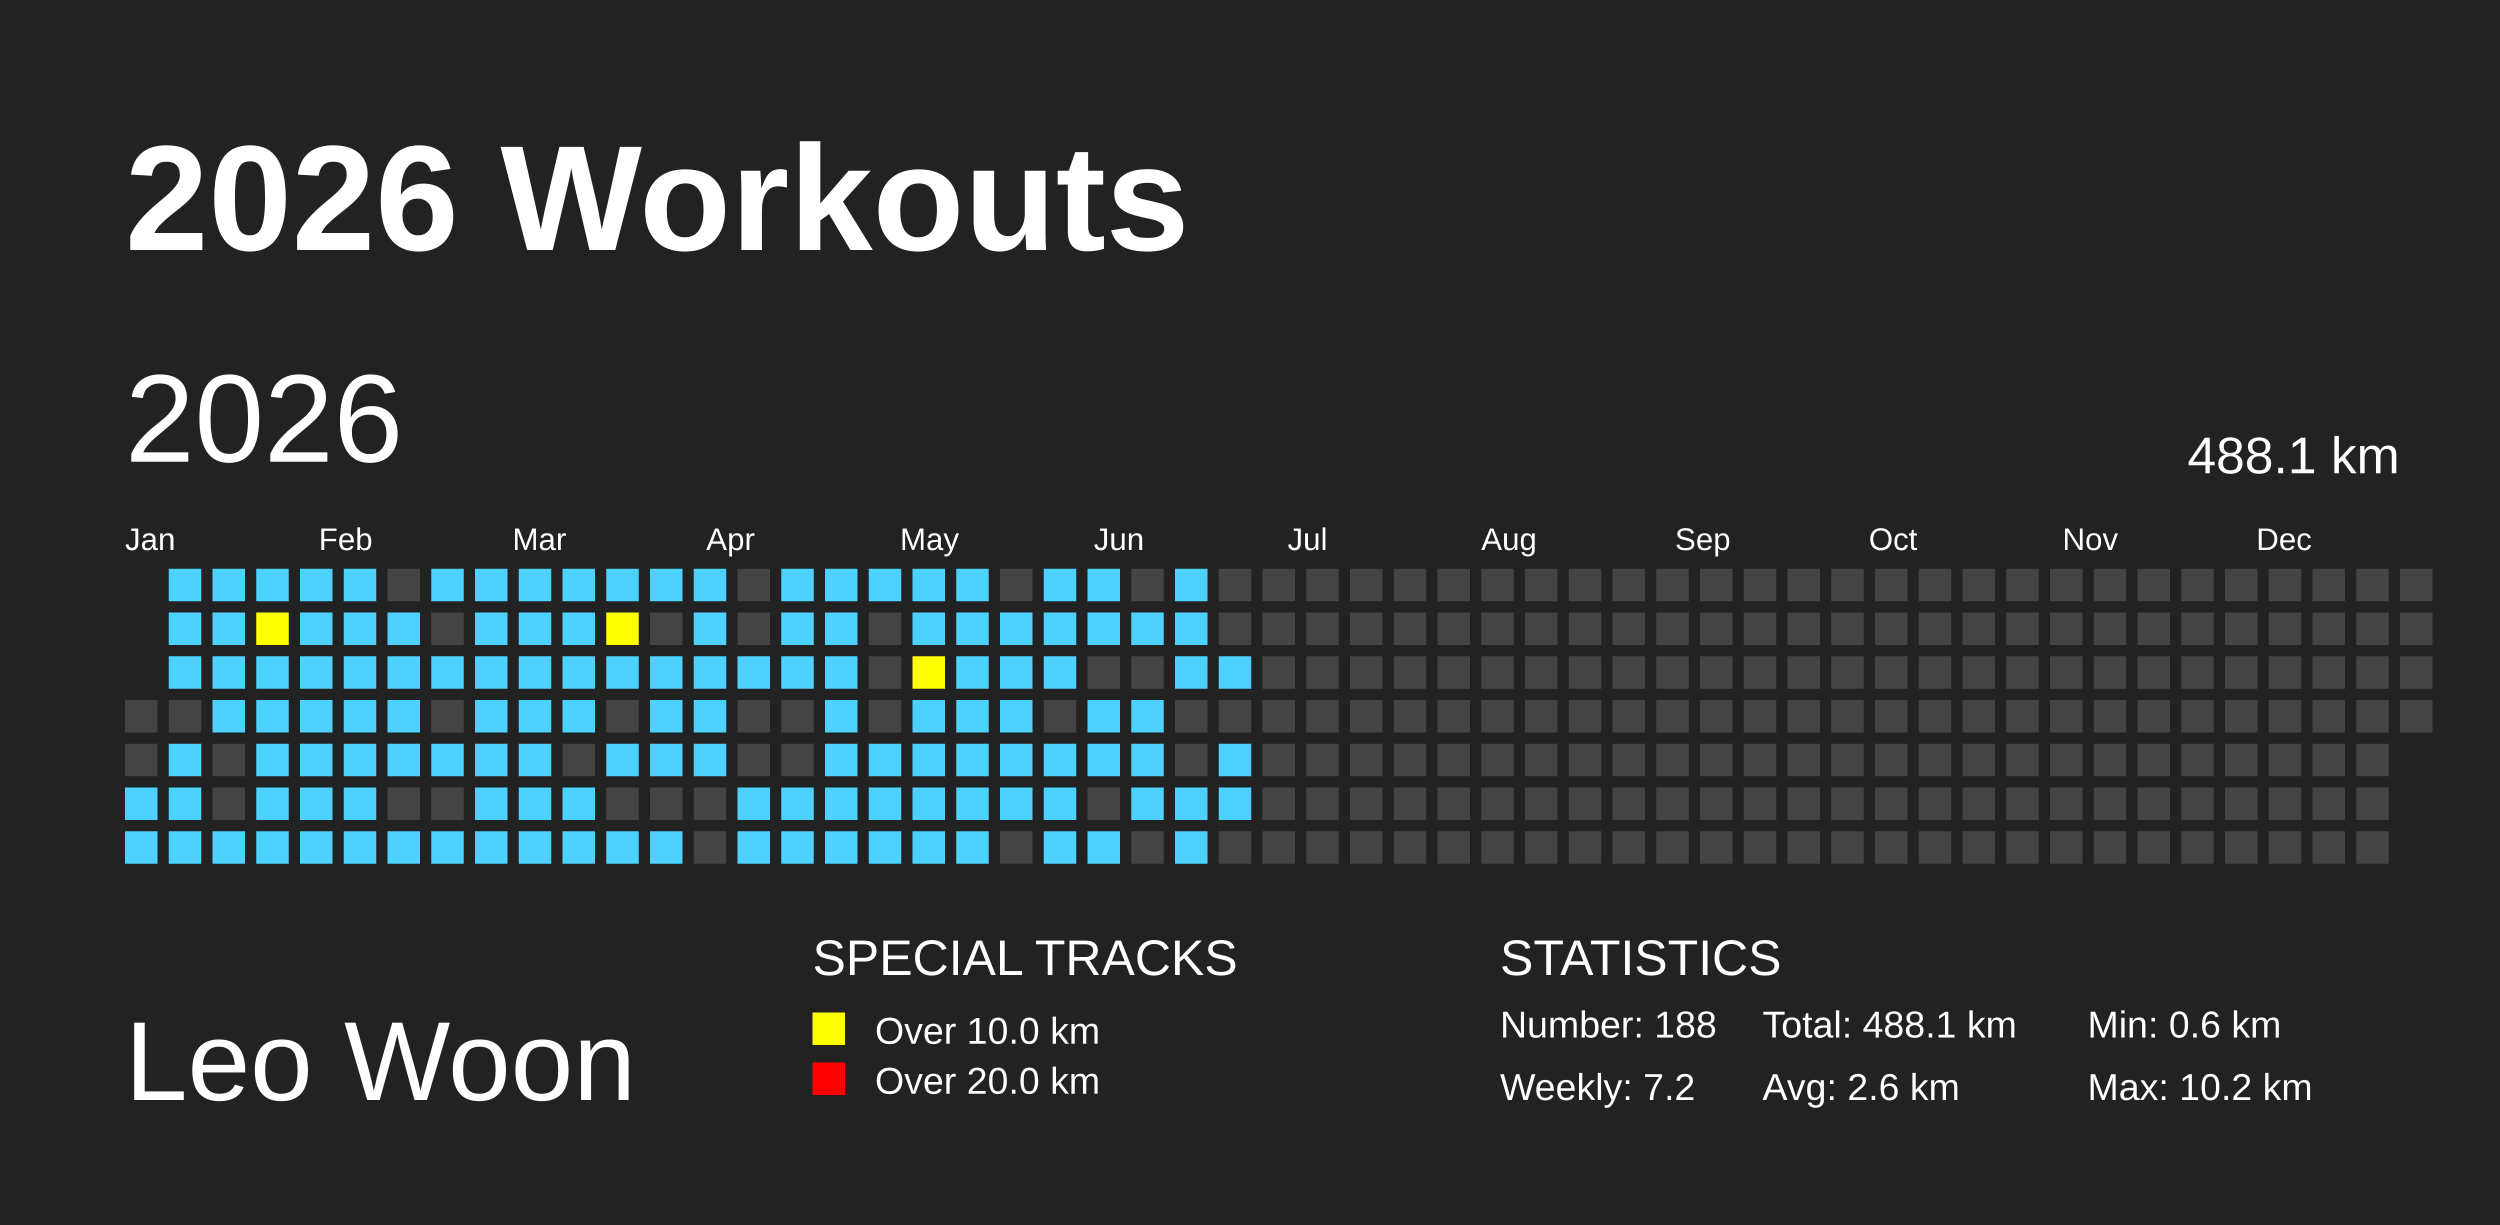
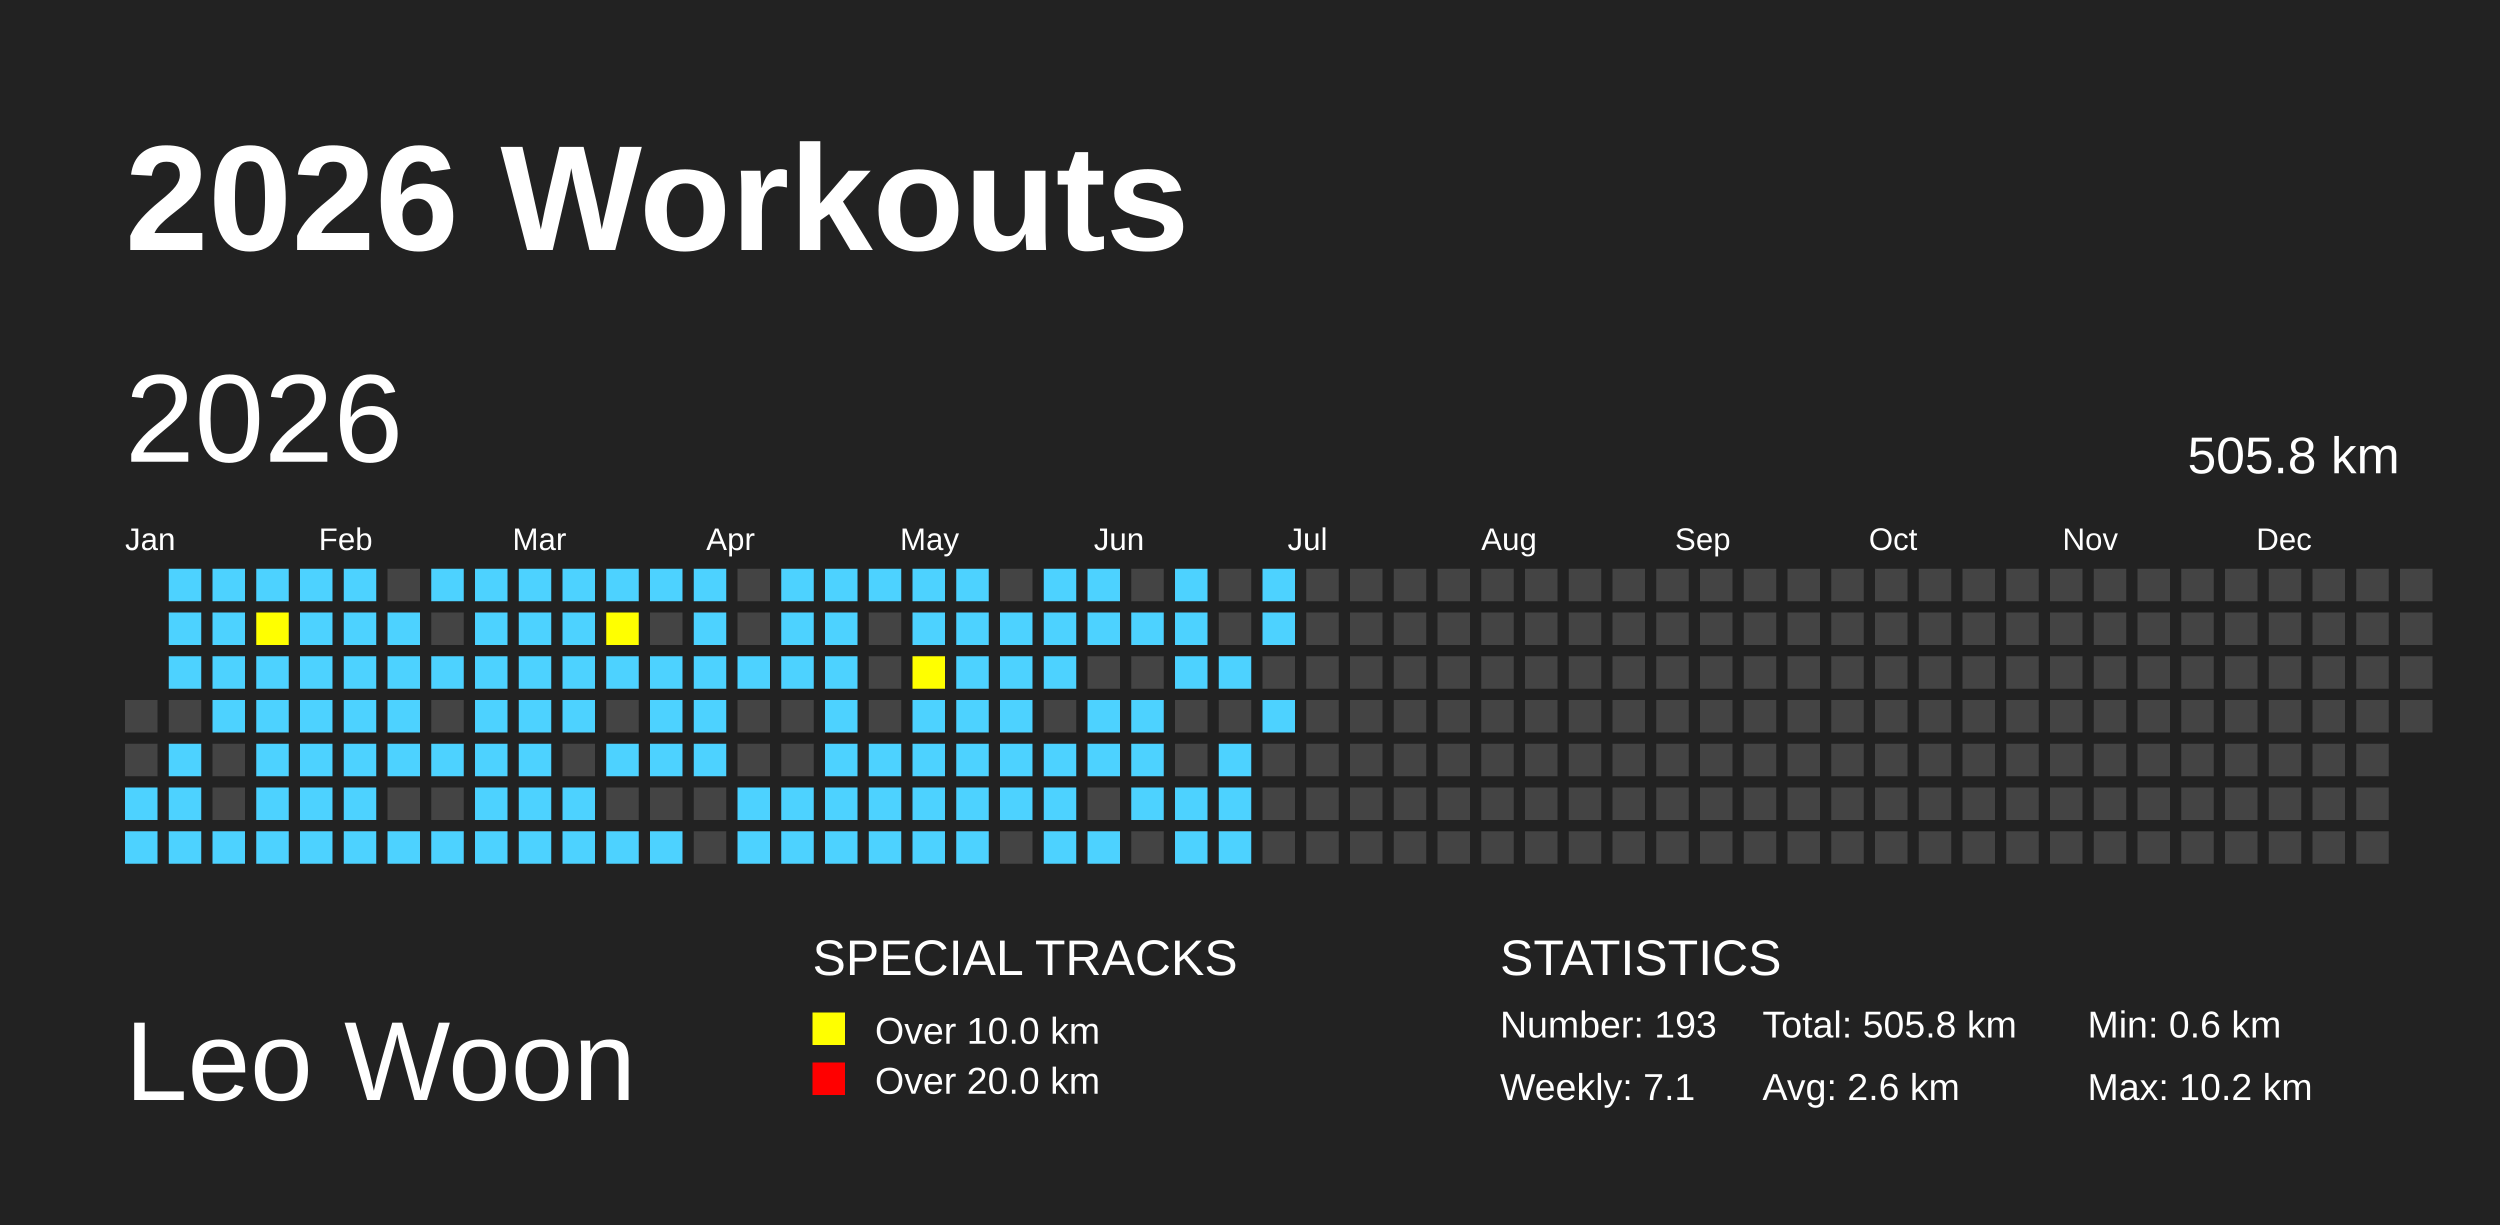
<svg xmlns="http://www.w3.org/2000/svg" baseProfile="full" height="98mm" version="1.1" viewBox="0,0,200,98" width="200mm">
  <defs>
    <pattern height="2" id="indoor-stripe" patternUnits="userSpaceOnUse" width="2">
      <line stroke="white" stroke-opacity="0.45" stroke-width="0.5" x1="0" x2="2" y1="2" y2="0" />
    </pattern>
  </defs>
  <rect fill="#222222" height="98" width="200" x="0" y="0" />
  <text fill="#FFFFFF" style="font-size:12px; font-family:Arial; font-weight:bold;" x="10" y="20">2026 Workouts</text>
  <text fill="#FFFFFF" style="font-size:9px; font-family:Arial" x="10" y="88">Leo Woon</text>
  <text fill="#FFFFFF" style="font-size:4px; font-family:Arial" x="65" y="78">SPECIAL TRACKS</text>
  <rect fill="yellow" height="2.6" width="2.6" x="65" y="81" />
  <text fill="#FFFFFF" style="font-size:3px; font-family:Arial" x="70" y="83.5">Over 10.0 km</text>
  <rect fill="red" height="2.6" width="2.6" x="65" y="85" />
  <text fill="#FFFFFF" style="font-size:3px; font-family:Arial" x="70" y="87.5">Over 20.0 km</text>
  <text fill="#FFFFFF" style="font-size:4px; font-family:Arial" x="120" y="78">STATISTICS</text>
-   <text fill="#FFFFFF" style="font-size:3px; font-family:Arial" x="120" y="83">Number: 188</text>
-   <text fill="#FFFFFF" style="font-size:3px; font-family:Arial" x="120" y="88">Weekly: 7.2</text>
-   <text fill="#FFFFFF" style="font-size:3px; font-family:Arial" x="141" y="83">Total: 488.1 km</text>
+   <text fill="#FFFFFF" style="font-size:3px; font-family:Arial" x="120" y="83">Number: 193</text>
+   <text fill="#FFFFFF" style="font-size:3px; font-family:Arial" x="120" y="88">Weekly: 7.1</text>
+   <text fill="#FFFFFF" style="font-size:3px; font-family:Arial" x="141" y="83">Total: 505.8 km</text>
  <text fill="#FFFFFF" style="font-size:3px; font-family:Arial" x="141" y="88">Avg: 2.6 km</text>
  <text fill="#FFFFFF" style="font-size:3px; font-family:Arial" x="167" y="83">Min: 0.6 km</text>
  <text fill="#FFFFFF" style="font-size:3px; font-family:Arial" x="167" y="88">Max: 10.2 km</text>
  <text dominant-baseline="hanging" fill="#FFFFFF" style="font-size:10.0px; font-family:Arial;" x="10" y="30">2026</text>
-   <text dominant-baseline="hanging" fill="#FFFFFF" style="font-size:4.125px; font-family:Arial;" x="175" y="35">488.1 km</text>
+   <text dominant-baseline="hanging" fill="#FFFFFF" style="font-size:4.125px; font-family:Arial;" x="175" y="35">505.8 km</text>
  <text fill="#FFFFFF" style="font-size:2.5px; font-family:Arial" x="10.0" y="44">Jan</text>
  <text fill="#FFFFFF" style="font-size:2.5px; font-family:Arial" x="25.5" y="44">Feb</text>
  <text fill="#FFFFFF" style="font-size:2.5px; font-family:Arial" x="41.0" y="44">Mar</text>
  <text fill="#FFFFFF" style="font-size:2.5px; font-family:Arial" x="56.5" y="44">Apr</text>
  <text fill="#FFFFFF" style="font-size:2.5px; font-family:Arial" x="72.0" y="44">May</text>
  <text fill="#FFFFFF" style="font-size:2.5px; font-family:Arial" x="87.5" y="44">Jun</text>
  <text fill="#FFFFFF" style="font-size:2.5px; font-family:Arial" x="103.0" y="44">Jul</text>
  <text fill="#FFFFFF" style="font-size:2.5px; font-family:Arial" x="118.5" y="44">Aug</text>
  <text fill="#FFFFFF" style="font-size:2.5px; font-family:Arial" x="134.0" y="44">Sep</text>
  <text fill="#FFFFFF" style="font-size:2.5px; font-family:Arial" x="149.5" y="44">Oct</text>
  <text fill="#FFFFFF" style="font-size:2.5px; font-family:Arial" x="165.0" y="44">Nov</text>
  <text fill="#FFFFFF" style="font-size:2.5px; font-family:Arial" x="180.5" y="44">Dec</text>
  <rect fill="#444444" height="2.6" width="2.6" x="10.0" y="56.0" />
  <rect fill="#444444" height="2.6" width="2.6" x="10.0" y="59.5" />
  <rect fill="#4DD2FF" height="2.6" width="2.6" x="10.0" y="63.0" />
  <rect fill="#4DD2FF" height="2.6" width="2.6" x="10.0" y="66.5" />
  <rect fill="#4DD2FF" height="2.6" width="2.6" x="13.5" y="45.5" />
  <rect fill="#4DD2FF" height="2.6" width="2.6" x="13.5" y="49.0" />
  <rect fill="#4DD2FF" height="2.6" width="2.6" x="13.5" y="52.5" />
  <rect fill="#444444" height="2.6" width="2.6" x="13.5" y="56.0" />
  <rect fill="#4DD2FF" height="2.6" width="2.6" x="13.5" y="59.5" />
  <rect fill="#4DD2FF" height="2.6" width="2.6" x="13.5" y="63.0" />
  <rect fill="#4DD2FF" height="2.6" width="2.6" x="13.5" y="66.5" />
  <rect fill="#4DD2FF" height="2.6" width="2.6" x="17.0" y="45.5" />
  <rect fill="#4DD2FF" height="2.6" width="2.6" x="17.0" y="49.0" />
  <rect fill="#4DD2FF" height="2.6" width="2.6" x="17.0" y="52.5" />
  <rect fill="#4DD2FF" height="2.6" width="2.6" x="17.0" y="56.0" />
  <rect fill="#444444" height="2.6" width="2.6" x="17.0" y="59.5" />
  <rect fill="#444444" height="2.6" width="2.6" x="17.0" y="63.0" />
  <rect fill="#4DD2FF" height="2.6" width="2.6" x="17.0" y="66.5" />
  <rect fill="#4DD2FF" height="2.6" width="2.6" x="20.5" y="45.5" />
  <rect fill="yellow" height="2.6" width="2.6" x="20.5" y="49.0" />
  <rect fill="#4DD2FF" height="2.6" width="2.6" x="20.5" y="52.5" />
  <rect fill="#4DD2FF" height="2.6" width="2.6" x="20.5" y="56.0" />
  <rect fill="#4DD2FF" height="2.6" width="2.6" x="20.5" y="59.5" />
  <rect fill="#4DD2FF" height="2.6" width="2.6" x="20.5" y="63.0" />
  <rect fill="#4DD2FF" height="2.6" width="2.6" x="20.5" y="66.5" />
  <rect fill="#4DD2FF" height="2.6" width="2.6" x="24.0" y="45.5" />
  <rect fill="#4DD2FF" height="2.6" width="2.6" x="24.0" y="49.0" />
  <rect fill="#4DD2FF" height="2.6" width="2.6" x="24.0" y="52.5" />
  <rect fill="#4DD2FF" height="2.6" width="2.6" x="24.0" y="56.0" />
  <rect fill="#4DD2FF" height="2.6" width="2.6" x="24.0" y="59.5" />
  <rect fill="#4DD2FF" height="2.6" width="2.6" x="24.0" y="63.0" />
  <rect fill="#4DD2FF" height="2.6" width="2.6" x="24.0" y="66.5" />
  <rect fill="#4DD2FF" height="2.6" width="2.6" x="27.5" y="45.5" />
  <rect fill="#4DD2FF" height="2.6" width="2.6" x="27.5" y="49.0" />
  <rect fill="#4DD2FF" height="2.6" width="2.6" x="27.5" y="52.5" />
  <rect fill="#4DD2FF" height="2.6" width="2.6" x="27.5" y="56.0" />
  <rect fill="#4DD2FF" height="2.6" width="2.6" x="27.5" y="59.5" />
  <rect fill="#4DD2FF" height="2.6" width="2.6" x="27.5" y="63.0" />
  <rect fill="#4DD2FF" height="2.6" width="2.6" x="27.5" y="66.5" />
  <rect fill="#444444" height="2.6" width="2.6" x="31.0" y="45.5" />
  <rect fill="#4DD2FF" height="2.6" width="2.6" x="31.0" y="49.0" />
  <rect fill="#4DD2FF" height="2.6" width="2.6" x="31.0" y="52.5" />
  <rect fill="#4DD2FF" height="2.6" width="2.6" x="31.0" y="56.0" />
  <rect fill="#4DD2FF" height="2.6" width="2.6" x="31.0" y="59.5" />
  <rect fill="#444444" height="2.6" width="2.6" x="31.0" y="63.0" />
  <rect fill="#4DD2FF" height="2.6" width="2.6" x="31.0" y="66.5" />
  <rect fill="#4DD2FF" height="2.6" width="2.6" x="34.5" y="45.5" />
  <rect fill="#444444" height="2.6" width="2.6" x="34.5" y="49.0" />
  <rect fill="#4DD2FF" height="2.6" width="2.6" x="34.5" y="52.5" />
  <rect fill="#444444" height="2.6" width="2.6" x="34.5" y="56.0" />
  <rect fill="#4DD2FF" height="2.6" width="2.6" x="34.5" y="59.5" />
  <rect fill="#444444" height="2.6" width="2.6" x="34.5" y="63.0" />
  <rect fill="#4DD2FF" height="2.6" width="2.6" x="34.5" y="66.5" />
  <rect fill="#4DD2FF" height="2.6" width="2.6" x="38.0" y="45.5" />
  <rect fill="#4DD2FF" height="2.6" width="2.6" x="38.0" y="49.0" />
  <rect fill="#4DD2FF" height="2.6" width="2.6" x="38.0" y="52.5" />
  <rect fill="#4DD2FF" height="2.6" width="2.6" x="38.0" y="56.0" />
  <rect fill="#4DD2FF" height="2.6" width="2.6" x="38.0" y="59.5" />
  <rect fill="#4DD2FF" height="2.6" width="2.6" x="38.0" y="63.0" />
  <rect fill="#4DD2FF" height="2.6" width="2.6" x="38.0" y="66.5" />
  <rect fill="#4DD2FF" height="2.6" width="2.6" x="41.5" y="45.5" />
  <rect fill="#4DD2FF" height="2.6" width="2.6" x="41.5" y="49.0" />
  <rect fill="#4DD2FF" height="2.6" width="2.6" x="41.5" y="52.5" />
  <rect fill="#4DD2FF" height="2.6" width="2.6" x="41.5" y="56.0" />
  <rect fill="#4DD2FF" height="2.6" width="2.6" x="41.5" y="59.5" />
  <rect fill="#4DD2FF" height="2.6" width="2.6" x="41.5" y="63.0" />
  <rect fill="#4DD2FF" height="2.6" width="2.6" x="41.5" y="66.5" />
  <rect fill="#4DD2FF" height="2.6" width="2.6" x="45.0" y="45.5" />
  <rect fill="#4DD2FF" height="2.6" width="2.6" x="45.0" y="49.0" />
  <rect fill="#4DD2FF" height="2.6" width="2.6" x="45.0" y="52.5" />
  <rect fill="#4DD2FF" height="2.6" width="2.6" x="45.0" y="56.0" />
  <rect fill="#444444" height="2.6" width="2.6" x="45.0" y="59.5" />
  <rect fill="#4DD2FF" height="2.6" width="2.6" x="45.0" y="63.0" />
  <rect fill="#4DD2FF" height="2.6" width="2.6" x="45.0" y="66.5" />
  <rect fill="#4DD2FF" height="2.6" width="2.6" x="48.5" y="45.5" />
  <rect fill="yellow" height="2.6" width="2.6" x="48.5" y="49.0" />
  <rect fill="#4DD2FF" height="2.6" width="2.6" x="48.5" y="52.5" />
  <rect fill="#444444" height="2.6" width="2.6" x="48.5" y="56.0" />
  <rect fill="#4DD2FF" height="2.6" width="2.6" x="48.5" y="59.5" />
  <rect fill="#444444" height="2.6" width="2.6" x="48.5" y="63.0" />
  <rect fill="#4DD2FF" height="2.6" width="2.6" x="48.5" y="66.5" />
  <rect fill="#4DD2FF" height="2.6" width="2.6" x="52.0" y="45.5" />
  <rect fill="#444444" height="2.6" width="2.6" x="52.0" y="49.0" />
  <rect fill="#4DD2FF" height="2.6" width="2.6" x="52.0" y="52.5" />
  <rect fill="#4DD2FF" height="2.6" width="2.6" x="52.0" y="56.0" />
  <rect fill="#4DD2FF" height="2.6" width="2.6" x="52.0" y="59.5" />
  <rect fill="#444444" height="2.6" width="2.6" x="52.0" y="63.0" />
  <rect fill="#4DD2FF" height="2.6" width="2.6" x="52.0" y="66.5" />
  <rect fill="#4DD2FF" height="2.6" width="2.6" x="55.5" y="45.5" />
  <rect fill="#4DD2FF" height="2.6" width="2.6" x="55.5" y="49.0" />
  <rect fill="#4DD2FF" height="2.6" width="2.6" x="55.5" y="52.5" />
  <rect fill="#4DD2FF" height="2.6" width="2.6" x="55.5" y="56.0" />
  <rect fill="#4DD2FF" height="2.6" width="2.6" x="55.5" y="59.5" />
  <rect fill="#444444" height="2.6" width="2.6" x="55.5" y="63.0" />
  <rect fill="#444444" height="2.6" width="2.6" x="55.5" y="66.5" />
  <rect fill="#444444" height="2.6" width="2.6" x="59.0" y="45.5" />
  <rect fill="#444444" height="2.6" width="2.6" x="59.0" y="49.0" />
  <rect fill="#4DD2FF" height="2.6" width="2.6" x="59.0" y="52.5" />
  <rect fill="#444444" height="2.6" width="2.6" x="59.0" y="56.0" />
  <rect fill="#444444" height="2.6" width="2.6" x="59.0" y="59.5" />
  <rect fill="#4DD2FF" height="2.6" width="2.6" x="59.0" y="63.0" />
  <rect fill="#4DD2FF" height="2.6" width="2.6" x="59.0" y="66.5" />
  <rect fill="#4DD2FF" height="2.6" width="2.6" x="62.5" y="45.5" />
  <rect fill="#4DD2FF" height="2.6" width="2.6" x="62.5" y="49.0" />
  <rect fill="#4DD2FF" height="2.6" width="2.6" x="62.5" y="52.5" />
  <rect fill="#444444" height="2.6" width="2.6" x="62.5" y="56.0" />
  <rect fill="#444444" height="2.6" width="2.6" x="62.5" y="59.5" />
  <rect fill="#4DD2FF" height="2.6" width="2.6" x="62.5" y="63.0" />
  <rect fill="#4DD2FF" height="2.6" width="2.6" x="62.5" y="66.5" />
  <rect fill="#4DD2FF" height="2.6" width="2.6" x="66.0" y="45.5" />
  <rect fill="#4DD2FF" height="2.6" width="2.6" x="66.0" y="49.0" />
  <rect fill="#4DD2FF" height="2.6" width="2.6" x="66.0" y="52.5" />
  <rect fill="#4DD2FF" height="2.6" width="2.6" x="66.0" y="56.0" />
  <rect fill="#4DD2FF" height="2.6" width="2.6" x="66.0" y="59.5" />
  <rect fill="#4DD2FF" height="2.6" width="2.6" x="66.0" y="63.0" />
  <rect fill="#4DD2FF" height="2.6" width="2.6" x="66.0" y="66.5" />
  <rect fill="#4DD2FF" height="2.6" width="2.6" x="69.5" y="45.5" />
  <rect fill="#444444" height="2.6" width="2.6" x="69.5" y="49.0" />
  <rect fill="#444444" height="2.6" width="2.6" x="69.5" y="52.5" />
  <rect fill="#444444" height="2.6" width="2.6" x="69.5" y="56.0" />
  <rect fill="#4DD2FF" height="2.6" width="2.6" x="69.5" y="59.5" />
  <rect fill="#4DD2FF" height="2.6" width="2.6" x="69.5" y="63.0" />
  <rect fill="#4DD2FF" height="2.6" width="2.6" x="69.5" y="66.5" />
  <rect fill="#4DD2FF" height="2.6" width="2.6" x="73.0" y="45.5" />
  <rect fill="#4DD2FF" height="2.6" width="2.6" x="73.0" y="49.0" />
  <rect fill="yellow" height="2.6" width="2.6" x="73.0" y="52.5" />
  <rect fill="#4DD2FF" height="2.6" width="2.6" x="73.0" y="56.0" />
  <rect fill="#4DD2FF" height="2.6" width="2.6" x="73.0" y="59.5" />
  <rect fill="#4DD2FF" height="2.6" width="2.6" x="73.0" y="63.0" />
  <rect fill="#4DD2FF" height="2.6" width="2.6" x="73.0" y="66.5" />
  <rect fill="#4DD2FF" height="2.6" width="2.6" x="76.5" y="45.5" />
  <rect fill="#4DD2FF" height="2.6" width="2.6" x="76.5" y="49.0" />
  <rect fill="#4DD2FF" height="2.6" width="2.6" x="76.5" y="52.5" />
  <rect fill="#4DD2FF" height="2.6" width="2.6" x="76.5" y="56.0" />
  <rect fill="#4DD2FF" height="2.6" width="2.6" x="76.5" y="59.5" />
  <rect fill="#4DD2FF" height="2.6" width="2.6" x="76.5" y="63.0" />
  <rect fill="#4DD2FF" height="2.6" width="2.6" x="76.5" y="66.5" />
  <rect fill="#444444" height="2.6" width="2.6" x="80.0" y="45.5" />
  <rect fill="#4DD2FF" height="2.6" width="2.6" x="80.0" y="49.0" />
  <rect fill="#4DD2FF" height="2.6" width="2.6" x="80.0" y="52.5" />
  <rect fill="#4DD2FF" height="2.6" width="2.6" x="80.0" y="56.0" />
  <rect fill="#4DD2FF" height="2.6" width="2.6" x="80.0" y="59.5" />
  <rect fill="#4DD2FF" height="2.6" width="2.6" x="80.0" y="63.0" />
  <rect fill="#444444" height="2.6" width="2.6" x="80.0" y="66.5" />
  <rect fill="#4DD2FF" height="2.6" width="2.6" x="83.5" y="45.5" />
  <rect fill="#4DD2FF" height="2.6" width="2.6" x="83.5" y="49.0" />
  <rect fill="#4DD2FF" height="2.6" width="2.6" x="83.5" y="52.5" />
  <rect fill="#444444" height="2.6" width="2.6" x="83.5" y="56.0" />
  <rect fill="#4DD2FF" height="2.6" width="2.6" x="83.5" y="59.5" />
  <rect fill="#4DD2FF" height="2.6" width="2.6" x="83.5" y="63.0" />
  <rect fill="#4DD2FF" height="2.6" width="2.6" x="83.5" y="66.5" />
  <rect fill="#4DD2FF" height="2.6" width="2.6" x="87.0" y="45.5" />
  <rect fill="#4DD2FF" height="2.6" width="2.6" x="87.0" y="49.0" />
  <rect fill="#444444" height="2.6" width="2.6" x="87.0" y="52.5" />
  <rect fill="#4DD2FF" height="2.6" width="2.6" x="87.0" y="56.0" />
  <rect fill="#4DD2FF" height="2.6" width="2.6" x="87.0" y="59.5" />
  <rect fill="#444444" height="2.6" width="2.6" x="87.0" y="63.0" />
  <rect fill="#4DD2FF" height="2.6" width="2.6" x="87.0" y="66.5" />
  <rect fill="#444444" height="2.6" width="2.6" x="90.5" y="45.5" />
  <rect fill="#4DD2FF" height="2.6" width="2.6" x="90.5" y="49.0" />
  <rect fill="#444444" height="2.6" width="2.6" x="90.5" y="52.5" />
  <rect fill="#4DD2FF" height="2.6" width="2.6" x="90.5" y="56.0" />
  <rect fill="#4DD2FF" height="2.6" width="2.6" x="90.5" y="59.5" />
  <rect fill="#4DD2FF" height="2.6" width="2.6" x="90.5" y="63.0" />
  <rect fill="#444444" height="2.6" width="2.6" x="90.5" y="66.5" />
  <rect fill="#4DD2FF" height="2.6" width="2.6" x="94.0" y="45.5" />
  <rect fill="#4DD2FF" height="2.6" width="2.6" x="94.0" y="49.0" />
  <rect fill="#4DD2FF" height="2.6" width="2.6" x="94.0" y="52.5" />
  <rect fill="#444444" height="2.6" width="2.6" x="94.0" y="56.0" />
  <rect fill="#444444" height="2.6" width="2.6" x="94.0" y="59.5" />
  <rect fill="#4DD2FF" height="2.6" width="2.6" x="94.0" y="63.0" />
  <rect fill="#4DD2FF" height="2.6" width="2.6" x="94.0" y="66.5" />
  <rect fill="#444444" height="2.6" width="2.6" x="97.5" y="45.5" />
  <rect fill="#444444" height="2.6" width="2.6" x="97.5" y="49.0" />
  <rect fill="#4DD2FF" height="2.6" width="2.6" x="97.5" y="52.5" />
  <rect fill="#444444" height="2.6" width="2.6" x="97.5" y="56.0" />
  <rect fill="#4DD2FF" height="2.6" width="2.6" x="97.5" y="59.5" />
  <rect fill="#4DD2FF" height="2.6" width="2.6" x="97.5" y="63.0" />
-   <rect fill="#444444" height="2.6" width="2.6" x="97.5" y="66.5" />
-   <rect fill="#444444" height="2.6" width="2.6" x="101.0" y="45.5" />
-   <rect fill="#444444" height="2.6" width="2.6" x="101.0" y="49.0" />
+   <rect fill="#4DD2FF" height="2.6" width="2.6" x="97.5" y="66.5" />
+   <rect fill="#4DD2FF" height="2.6" width="2.6" x="101.0" y="45.5" />
+   <rect fill="#4DD2FF" height="2.6" width="2.6" x="101.0" y="49.0" />
  <rect fill="#444444" height="2.6" width="2.6" x="101.0" y="52.5" />
-   <rect fill="#444444" height="2.6" width="2.6" x="101.0" y="56.0" />
+   <rect fill="#4DD2FF" height="2.6" width="2.6" x="101.0" y="56.0" />
  <rect fill="#444444" height="2.6" width="2.6" x="101.0" y="59.5" />
  <rect fill="#444444" height="2.6" width="2.6" x="101.0" y="63.0" />
  <rect fill="#444444" height="2.6" width="2.6" x="101.0" y="66.5" />
  <rect fill="#444444" height="2.6" width="2.6" x="104.5" y="45.5" />
  <rect fill="#444444" height="2.6" width="2.6" x="104.5" y="49.0" />
  <rect fill="#444444" height="2.6" width="2.6" x="104.5" y="52.5" />
  <rect fill="#444444" height="2.6" width="2.6" x="104.5" y="56.0" />
  <rect fill="#444444" height="2.6" width="2.6" x="104.5" y="59.5" />
  <rect fill="#444444" height="2.6" width="2.6" x="104.5" y="63.0" />
  <rect fill="#444444" height="2.6" width="2.6" x="104.5" y="66.5" />
  <rect fill="#444444" height="2.6" width="2.6" x="108.0" y="45.5" />
  <rect fill="#444444" height="2.6" width="2.6" x="108.0" y="49.0" />
  <rect fill="#444444" height="2.6" width="2.6" x="108.0" y="52.5" />
  <rect fill="#444444" height="2.6" width="2.6" x="108.0" y="56.0" />
  <rect fill="#444444" height="2.6" width="2.6" x="108.0" y="59.5" />
  <rect fill="#444444" height="2.6" width="2.6" x="108.0" y="63.0" />
  <rect fill="#444444" height="2.6" width="2.6" x="108.0" y="66.5" />
  <rect fill="#444444" height="2.6" width="2.6" x="111.5" y="45.5" />
  <rect fill="#444444" height="2.6" width="2.6" x="111.5" y="49.0" />
  <rect fill="#444444" height="2.6" width="2.6" x="111.5" y="52.5" />
  <rect fill="#444444" height="2.6" width="2.6" x="111.5" y="56.0" />
  <rect fill="#444444" height="2.6" width="2.6" x="111.5" y="59.5" />
  <rect fill="#444444" height="2.6" width="2.6" x="111.5" y="63.0" />
  <rect fill="#444444" height="2.6" width="2.6" x="111.5" y="66.5" />
  <rect fill="#444444" height="2.6" width="2.6" x="115.0" y="45.5" />
  <rect fill="#444444" height="2.6" width="2.6" x="115.0" y="49.0" />
  <rect fill="#444444" height="2.6" width="2.6" x="115.0" y="52.5" />
  <rect fill="#444444" height="2.6" width="2.6" x="115.0" y="56.0" />
  <rect fill="#444444" height="2.6" width="2.6" x="115.0" y="59.5" />
  <rect fill="#444444" height="2.6" width="2.6" x="115.0" y="63.0" />
  <rect fill="#444444" height="2.6" width="2.6" x="115.0" y="66.5" />
  <rect fill="#444444" height="2.6" width="2.6" x="118.5" y="45.5" />
  <rect fill="#444444" height="2.6" width="2.6" x="118.5" y="49.0" />
  <rect fill="#444444" height="2.6" width="2.6" x="118.5" y="52.5" />
  <rect fill="#444444" height="2.6" width="2.6" x="118.5" y="56.0" />
  <rect fill="#444444" height="2.6" width="2.6" x="118.5" y="59.5" />
  <rect fill="#444444" height="2.6" width="2.6" x="118.5" y="63.0" />
  <rect fill="#444444" height="2.6" width="2.6" x="118.5" y="66.5" />
  <rect fill="#444444" height="2.6" width="2.6" x="122.0" y="45.5" />
  <rect fill="#444444" height="2.6" width="2.6" x="122.0" y="49.0" />
  <rect fill="#444444" height="2.6" width="2.6" x="122.0" y="52.5" />
  <rect fill="#444444" height="2.6" width="2.6" x="122.0" y="56.0" />
  <rect fill="#444444" height="2.6" width="2.6" x="122.0" y="59.5" />
  <rect fill="#444444" height="2.6" width="2.6" x="122.0" y="63.0" />
  <rect fill="#444444" height="2.6" width="2.6" x="122.0" y="66.5" />
  <rect fill="#444444" height="2.6" width="2.6" x="125.5" y="45.5" />
  <rect fill="#444444" height="2.6" width="2.6" x="125.5" y="49.0" />
  <rect fill="#444444" height="2.6" width="2.6" x="125.5" y="52.5" />
  <rect fill="#444444" height="2.6" width="2.6" x="125.5" y="56.0" />
  <rect fill="#444444" height="2.6" width="2.6" x="125.5" y="59.5" />
  <rect fill="#444444" height="2.6" width="2.6" x="125.5" y="63.0" />
  <rect fill="#444444" height="2.6" width="2.6" x="125.5" y="66.5" />
  <rect fill="#444444" height="2.6" width="2.6" x="129.0" y="45.5" />
  <rect fill="#444444" height="2.6" width="2.6" x="129.0" y="49.0" />
  <rect fill="#444444" height="2.6" width="2.6" x="129.0" y="52.5" />
  <rect fill="#444444" height="2.6" width="2.6" x="129.0" y="56.0" />
  <rect fill="#444444" height="2.6" width="2.6" x="129.0" y="59.5" />
  <rect fill="#444444" height="2.6" width="2.6" x="129.0" y="63.0" />
  <rect fill="#444444" height="2.6" width="2.6" x="129.0" y="66.5" />
  <rect fill="#444444" height="2.6" width="2.6" x="132.5" y="45.5" />
  <rect fill="#444444" height="2.6" width="2.6" x="132.5" y="49.0" />
  <rect fill="#444444" height="2.6" width="2.6" x="132.5" y="52.5" />
  <rect fill="#444444" height="2.6" width="2.6" x="132.5" y="56.0" />
  <rect fill="#444444" height="2.6" width="2.6" x="132.5" y="59.5" />
  <rect fill="#444444" height="2.6" width="2.6" x="132.5" y="63.0" />
  <rect fill="#444444" height="2.6" width="2.6" x="132.5" y="66.5" />
  <rect fill="#444444" height="2.6" width="2.6" x="136.0" y="45.5" />
  <rect fill="#444444" height="2.6" width="2.6" x="136.0" y="49.0" />
  <rect fill="#444444" height="2.6" width="2.6" x="136.0" y="52.5" />
  <rect fill="#444444" height="2.6" width="2.6" x="136.0" y="56.0" />
  <rect fill="#444444" height="2.6" width="2.6" x="136.0" y="59.5" />
  <rect fill="#444444" height="2.6" width="2.6" x="136.0" y="63.0" />
  <rect fill="#444444" height="2.6" width="2.6" x="136.0" y="66.5" />
  <rect fill="#444444" height="2.6" width="2.6" x="139.5" y="45.5" />
  <rect fill="#444444" height="2.6" width="2.6" x="139.5" y="49.0" />
  <rect fill="#444444" height="2.6" width="2.6" x="139.5" y="52.5" />
  <rect fill="#444444" height="2.6" width="2.6" x="139.5" y="56.0" />
  <rect fill="#444444" height="2.6" width="2.6" x="139.5" y="59.5" />
  <rect fill="#444444" height="2.6" width="2.6" x="139.5" y="63.0" />
  <rect fill="#444444" height="2.6" width="2.6" x="139.5" y="66.5" />
  <rect fill="#444444" height="2.6" width="2.6" x="143.0" y="45.5" />
  <rect fill="#444444" height="2.6" width="2.6" x="143.0" y="49.0" />
  <rect fill="#444444" height="2.6" width="2.6" x="143.0" y="52.5" />
  <rect fill="#444444" height="2.6" width="2.6" x="143.0" y="56.0" />
  <rect fill="#444444" height="2.6" width="2.6" x="143.0" y="59.5" />
  <rect fill="#444444" height="2.6" width="2.6" x="143.0" y="63.0" />
  <rect fill="#444444" height="2.6" width="2.6" x="143.0" y="66.5" />
  <rect fill="#444444" height="2.6" width="2.6" x="146.5" y="45.5" />
  <rect fill="#444444" height="2.6" width="2.6" x="146.5" y="49.0" />
  <rect fill="#444444" height="2.6" width="2.6" x="146.5" y="52.5" />
  <rect fill="#444444" height="2.6" width="2.6" x="146.5" y="56.0" />
  <rect fill="#444444" height="2.6" width="2.6" x="146.5" y="59.5" />
  <rect fill="#444444" height="2.6" width="2.6" x="146.5" y="63.0" />
  <rect fill="#444444" height="2.6" width="2.6" x="146.5" y="66.5" />
  <rect fill="#444444" height="2.6" width="2.6" x="150.0" y="45.5" />
  <rect fill="#444444" height="2.6" width="2.6" x="150.0" y="49.0" />
  <rect fill="#444444" height="2.6" width="2.6" x="150.0" y="52.5" />
  <rect fill="#444444" height="2.6" width="2.6" x="150.0" y="56.0" />
  <rect fill="#444444" height="2.6" width="2.6" x="150.0" y="59.5" />
  <rect fill="#444444" height="2.6" width="2.6" x="150.0" y="63.0" />
  <rect fill="#444444" height="2.6" width="2.6" x="150.0" y="66.5" />
  <rect fill="#444444" height="2.6" width="2.6" x="153.5" y="45.5" />
  <rect fill="#444444" height="2.6" width="2.6" x="153.5" y="49.0" />
  <rect fill="#444444" height="2.6" width="2.6" x="153.5" y="52.5" />
  <rect fill="#444444" height="2.6" width="2.6" x="153.5" y="56.0" />
  <rect fill="#444444" height="2.6" width="2.6" x="153.5" y="59.5" />
  <rect fill="#444444" height="2.6" width="2.6" x="153.5" y="63.0" />
  <rect fill="#444444" height="2.6" width="2.6" x="153.5" y="66.5" />
  <rect fill="#444444" height="2.6" width="2.6" x="157.0" y="45.5" />
  <rect fill="#444444" height="2.6" width="2.6" x="157.0" y="49.0" />
  <rect fill="#444444" height="2.6" width="2.6" x="157.0" y="52.5" />
  <rect fill="#444444" height="2.6" width="2.6" x="157.0" y="56.0" />
  <rect fill="#444444" height="2.6" width="2.6" x="157.0" y="59.5" />
  <rect fill="#444444" height="2.6" width="2.6" x="157.0" y="63.0" />
  <rect fill="#444444" height="2.6" width="2.6" x="157.0" y="66.5" />
  <rect fill="#444444" height="2.6" width="2.6" x="160.5" y="45.5" />
  <rect fill="#444444" height="2.6" width="2.6" x="160.5" y="49.0" />
  <rect fill="#444444" height="2.6" width="2.6" x="160.5" y="52.5" />
  <rect fill="#444444" height="2.6" width="2.6" x="160.5" y="56.0" />
  <rect fill="#444444" height="2.6" width="2.6" x="160.5" y="59.5" />
  <rect fill="#444444" height="2.6" width="2.6" x="160.5" y="63.0" />
  <rect fill="#444444" height="2.6" width="2.6" x="160.5" y="66.5" />
  <rect fill="#444444" height="2.6" width="2.6" x="164.0" y="45.5" />
  <rect fill="#444444" height="2.6" width="2.6" x="164.0" y="49.0" />
  <rect fill="#444444" height="2.6" width="2.6" x="164.0" y="52.5" />
  <rect fill="#444444" height="2.6" width="2.6" x="164.0" y="56.0" />
  <rect fill="#444444" height="2.6" width="2.6" x="164.0" y="59.5" />
  <rect fill="#444444" height="2.6" width="2.6" x="164.0" y="63.0" />
  <rect fill="#444444" height="2.6" width="2.6" x="164.0" y="66.5" />
  <rect fill="#444444" height="2.6" width="2.6" x="167.5" y="45.5" />
  <rect fill="#444444" height="2.6" width="2.6" x="167.5" y="49.0" />
  <rect fill="#444444" height="2.6" width="2.6" x="167.5" y="52.5" />
  <rect fill="#444444" height="2.6" width="2.6" x="167.5" y="56.0" />
  <rect fill="#444444" height="2.6" width="2.6" x="167.5" y="59.5" />
  <rect fill="#444444" height="2.6" width="2.6" x="167.5" y="63.0" />
  <rect fill="#444444" height="2.6" width="2.6" x="167.5" y="66.5" />
  <rect fill="#444444" height="2.6" width="2.6" x="171.0" y="45.5" />
  <rect fill="#444444" height="2.6" width="2.6" x="171.0" y="49.0" />
  <rect fill="#444444" height="2.6" width="2.6" x="171.0" y="52.5" />
  <rect fill="#444444" height="2.6" width="2.6" x="171.0" y="56.0" />
  <rect fill="#444444" height="2.6" width="2.6" x="171.0" y="59.5" />
  <rect fill="#444444" height="2.6" width="2.6" x="171.0" y="63.0" />
  <rect fill="#444444" height="2.6" width="2.6" x="171.0" y="66.5" />
  <rect fill="#444444" height="2.6" width="2.6" x="174.5" y="45.5" />
  <rect fill="#444444" height="2.6" width="2.6" x="174.5" y="49.0" />
  <rect fill="#444444" height="2.6" width="2.6" x="174.5" y="52.5" />
  <rect fill="#444444" height="2.6" width="2.6" x="174.5" y="56.0" />
  <rect fill="#444444" height="2.6" width="2.6" x="174.5" y="59.5" />
  <rect fill="#444444" height="2.6" width="2.6" x="174.5" y="63.0" />
  <rect fill="#444444" height="2.6" width="2.6" x="174.5" y="66.5" />
  <rect fill="#444444" height="2.6" width="2.6" x="178.0" y="45.5" />
  <rect fill="#444444" height="2.6" width="2.6" x="178.0" y="49.0" />
  <rect fill="#444444" height="2.6" width="2.6" x="178.0" y="52.5" />
  <rect fill="#444444" height="2.6" width="2.6" x="178.0" y="56.0" />
  <rect fill="#444444" height="2.6" width="2.6" x="178.0" y="59.5" />
  <rect fill="#444444" height="2.6" width="2.6" x="178.0" y="63.0" />
  <rect fill="#444444" height="2.6" width="2.6" x="178.0" y="66.5" />
  <rect fill="#444444" height="2.6" width="2.6" x="181.5" y="45.5" />
  <rect fill="#444444" height="2.6" width="2.6" x="181.5" y="49.0" />
  <rect fill="#444444" height="2.6" width="2.6" x="181.5" y="52.5" />
  <rect fill="#444444" height="2.6" width="2.6" x="181.5" y="56.0" />
  <rect fill="#444444" height="2.6" width="2.6" x="181.5" y="59.5" />
  <rect fill="#444444" height="2.6" width="2.6" x="181.5" y="63.0" />
  <rect fill="#444444" height="2.6" width="2.6" x="181.5" y="66.5" />
  <rect fill="#444444" height="2.6" width="2.6" x="185.0" y="45.5" />
  <rect fill="#444444" height="2.6" width="2.6" x="185.0" y="49.0" />
  <rect fill="#444444" height="2.6" width="2.6" x="185.0" y="52.5" />
  <rect fill="#444444" height="2.6" width="2.6" x="185.0" y="56.0" />
  <rect fill="#444444" height="2.6" width="2.6" x="185.0" y="59.5" />
  <rect fill="#444444" height="2.6" width="2.6" x="185.0" y="63.0" />
  <rect fill="#444444" height="2.6" width="2.6" x="185.0" y="66.5" />
  <rect fill="#444444" height="2.6" width="2.6" x="188.5" y="45.5" />
  <rect fill="#444444" height="2.6" width="2.6" x="188.5" y="49.0" />
  <rect fill="#444444" height="2.6" width="2.6" x="188.5" y="52.5" />
  <rect fill="#444444" height="2.6" width="2.6" x="188.5" y="56.0" />
  <rect fill="#444444" height="2.6" width="2.6" x="188.5" y="59.5" />
  <rect fill="#444444" height="2.6" width="2.6" x="188.5" y="63.0" />
  <rect fill="#444444" height="2.6" width="2.6" x="188.5" y="66.5" />
  <rect fill="#444444" height="2.6" width="2.6" x="192.0" y="45.5" />
  <rect fill="#444444" height="2.6" width="2.6" x="192.0" y="49.0" />
  <rect fill="#444444" height="2.6" width="2.6" x="192.0" y="52.5" />
  <rect fill="#444444" height="2.6" width="2.6" x="192.0" y="56.0" />
</svg>
